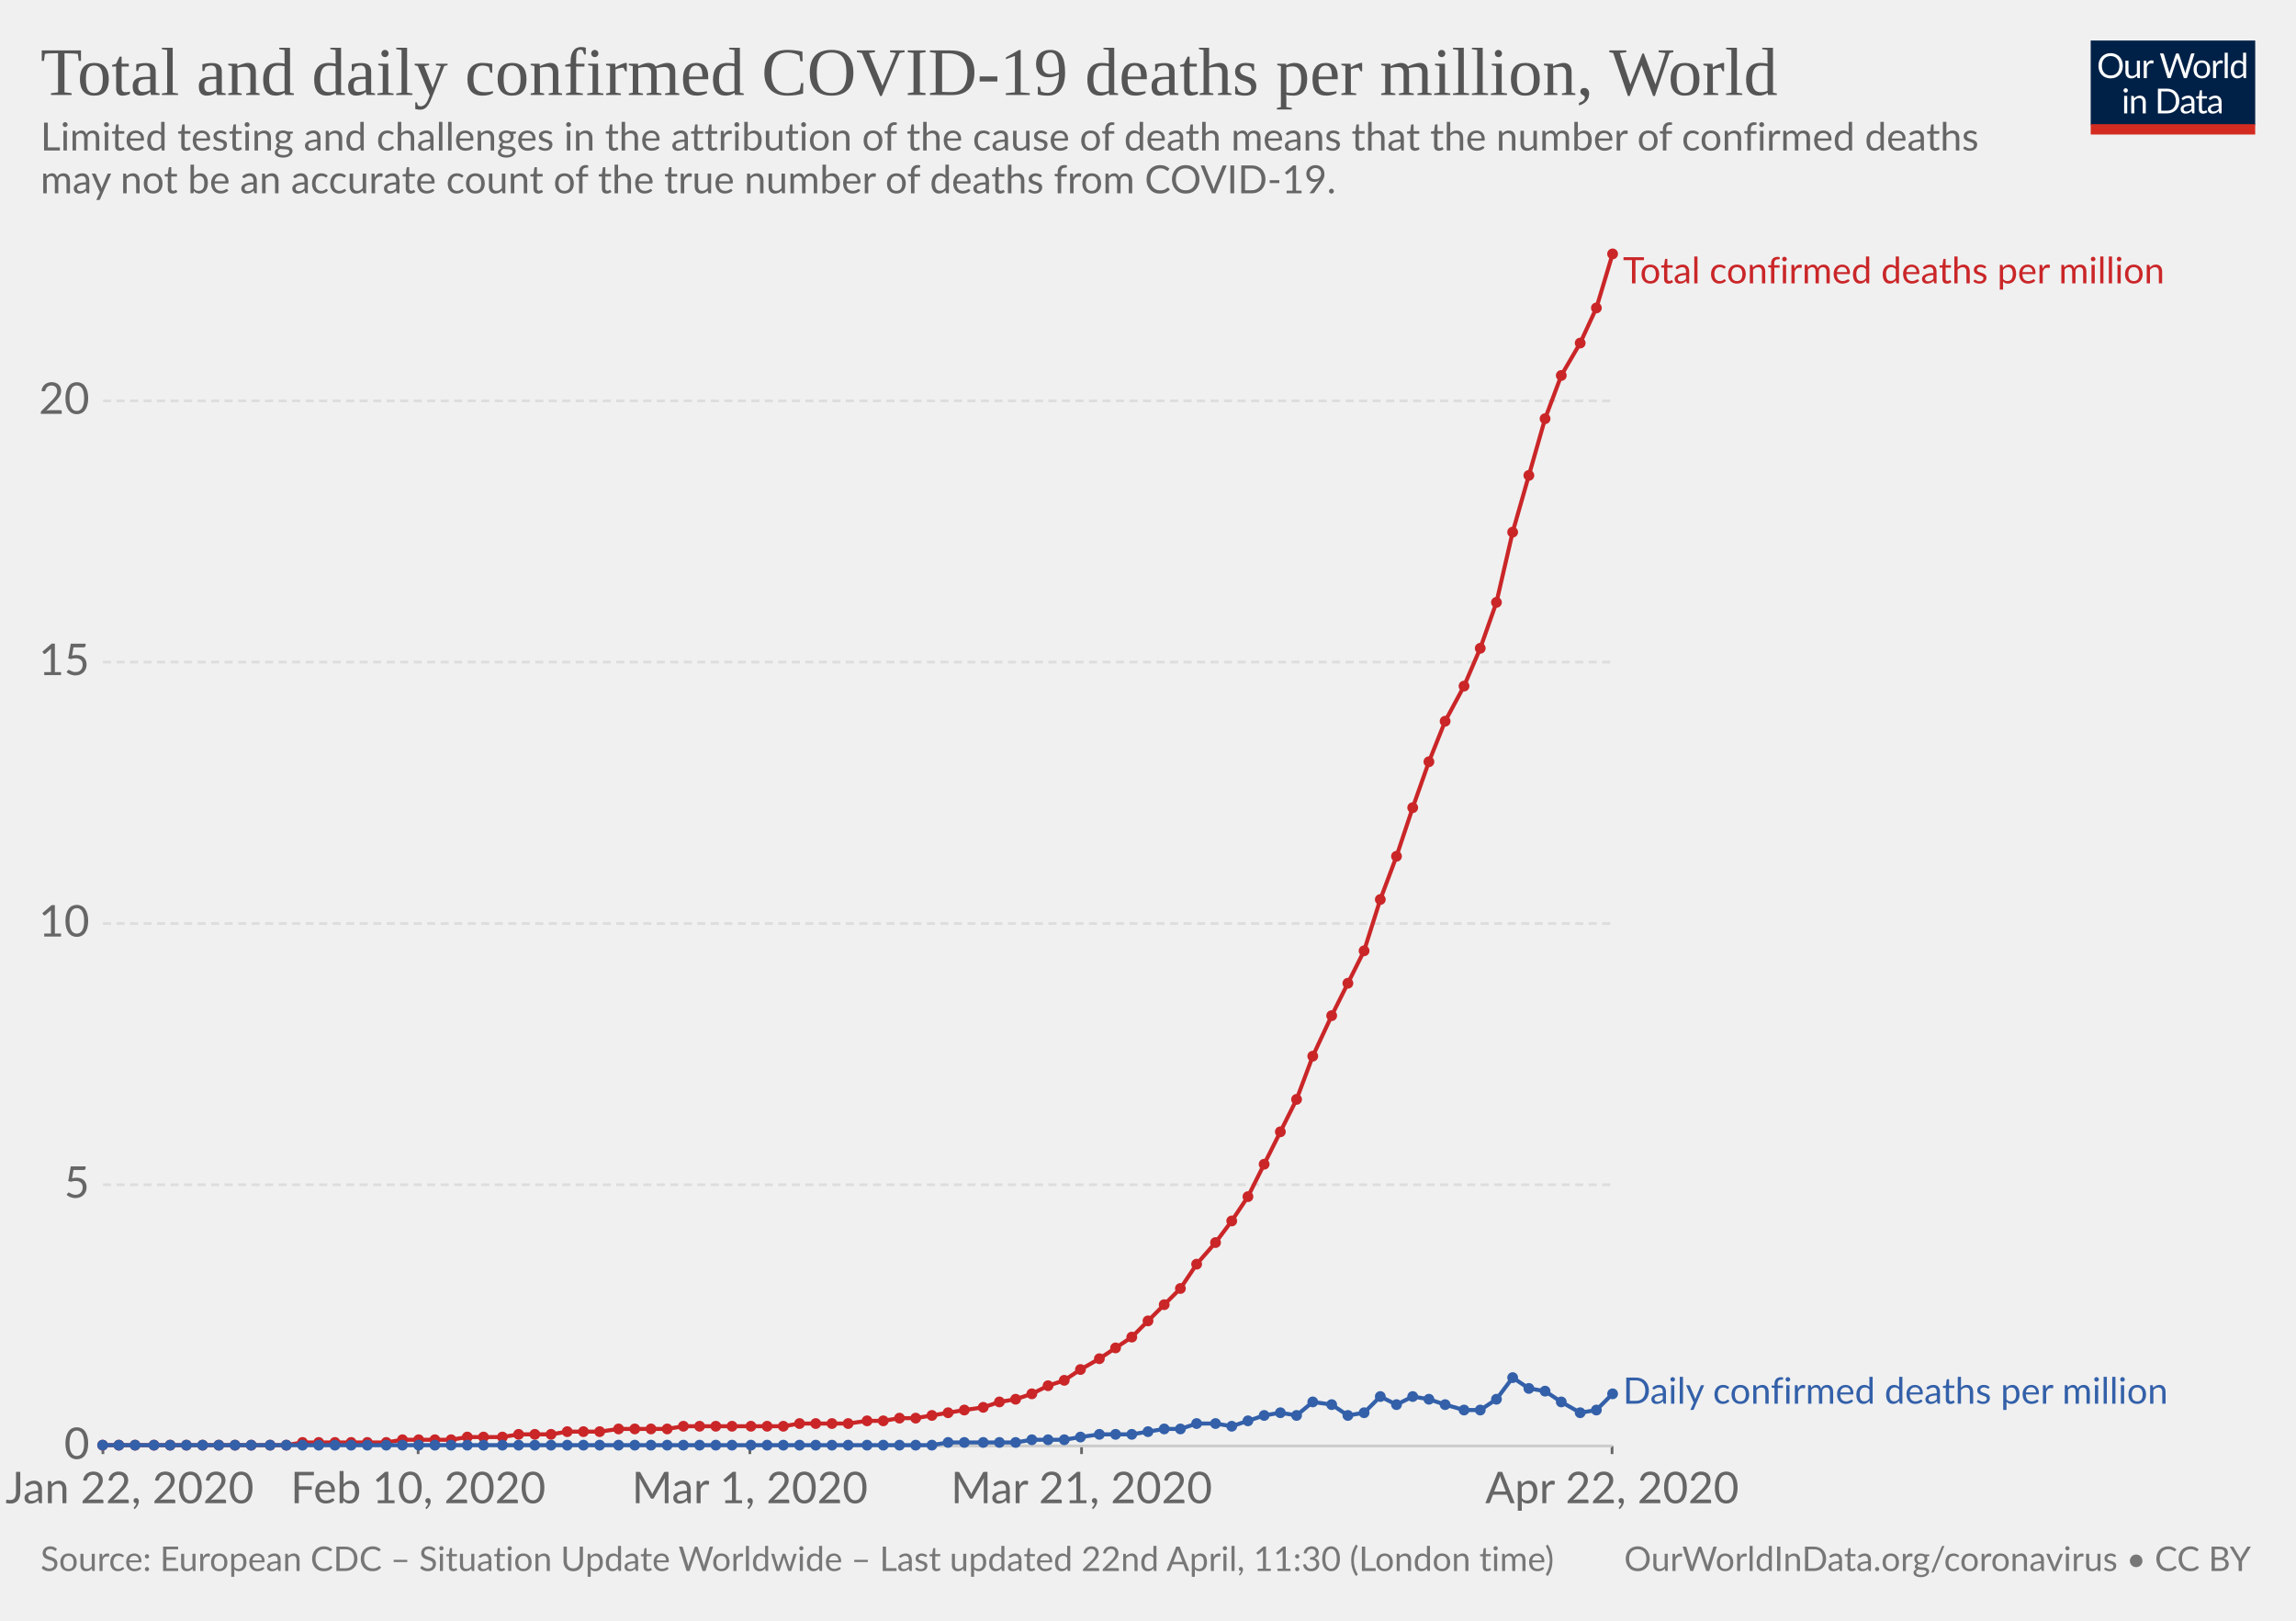
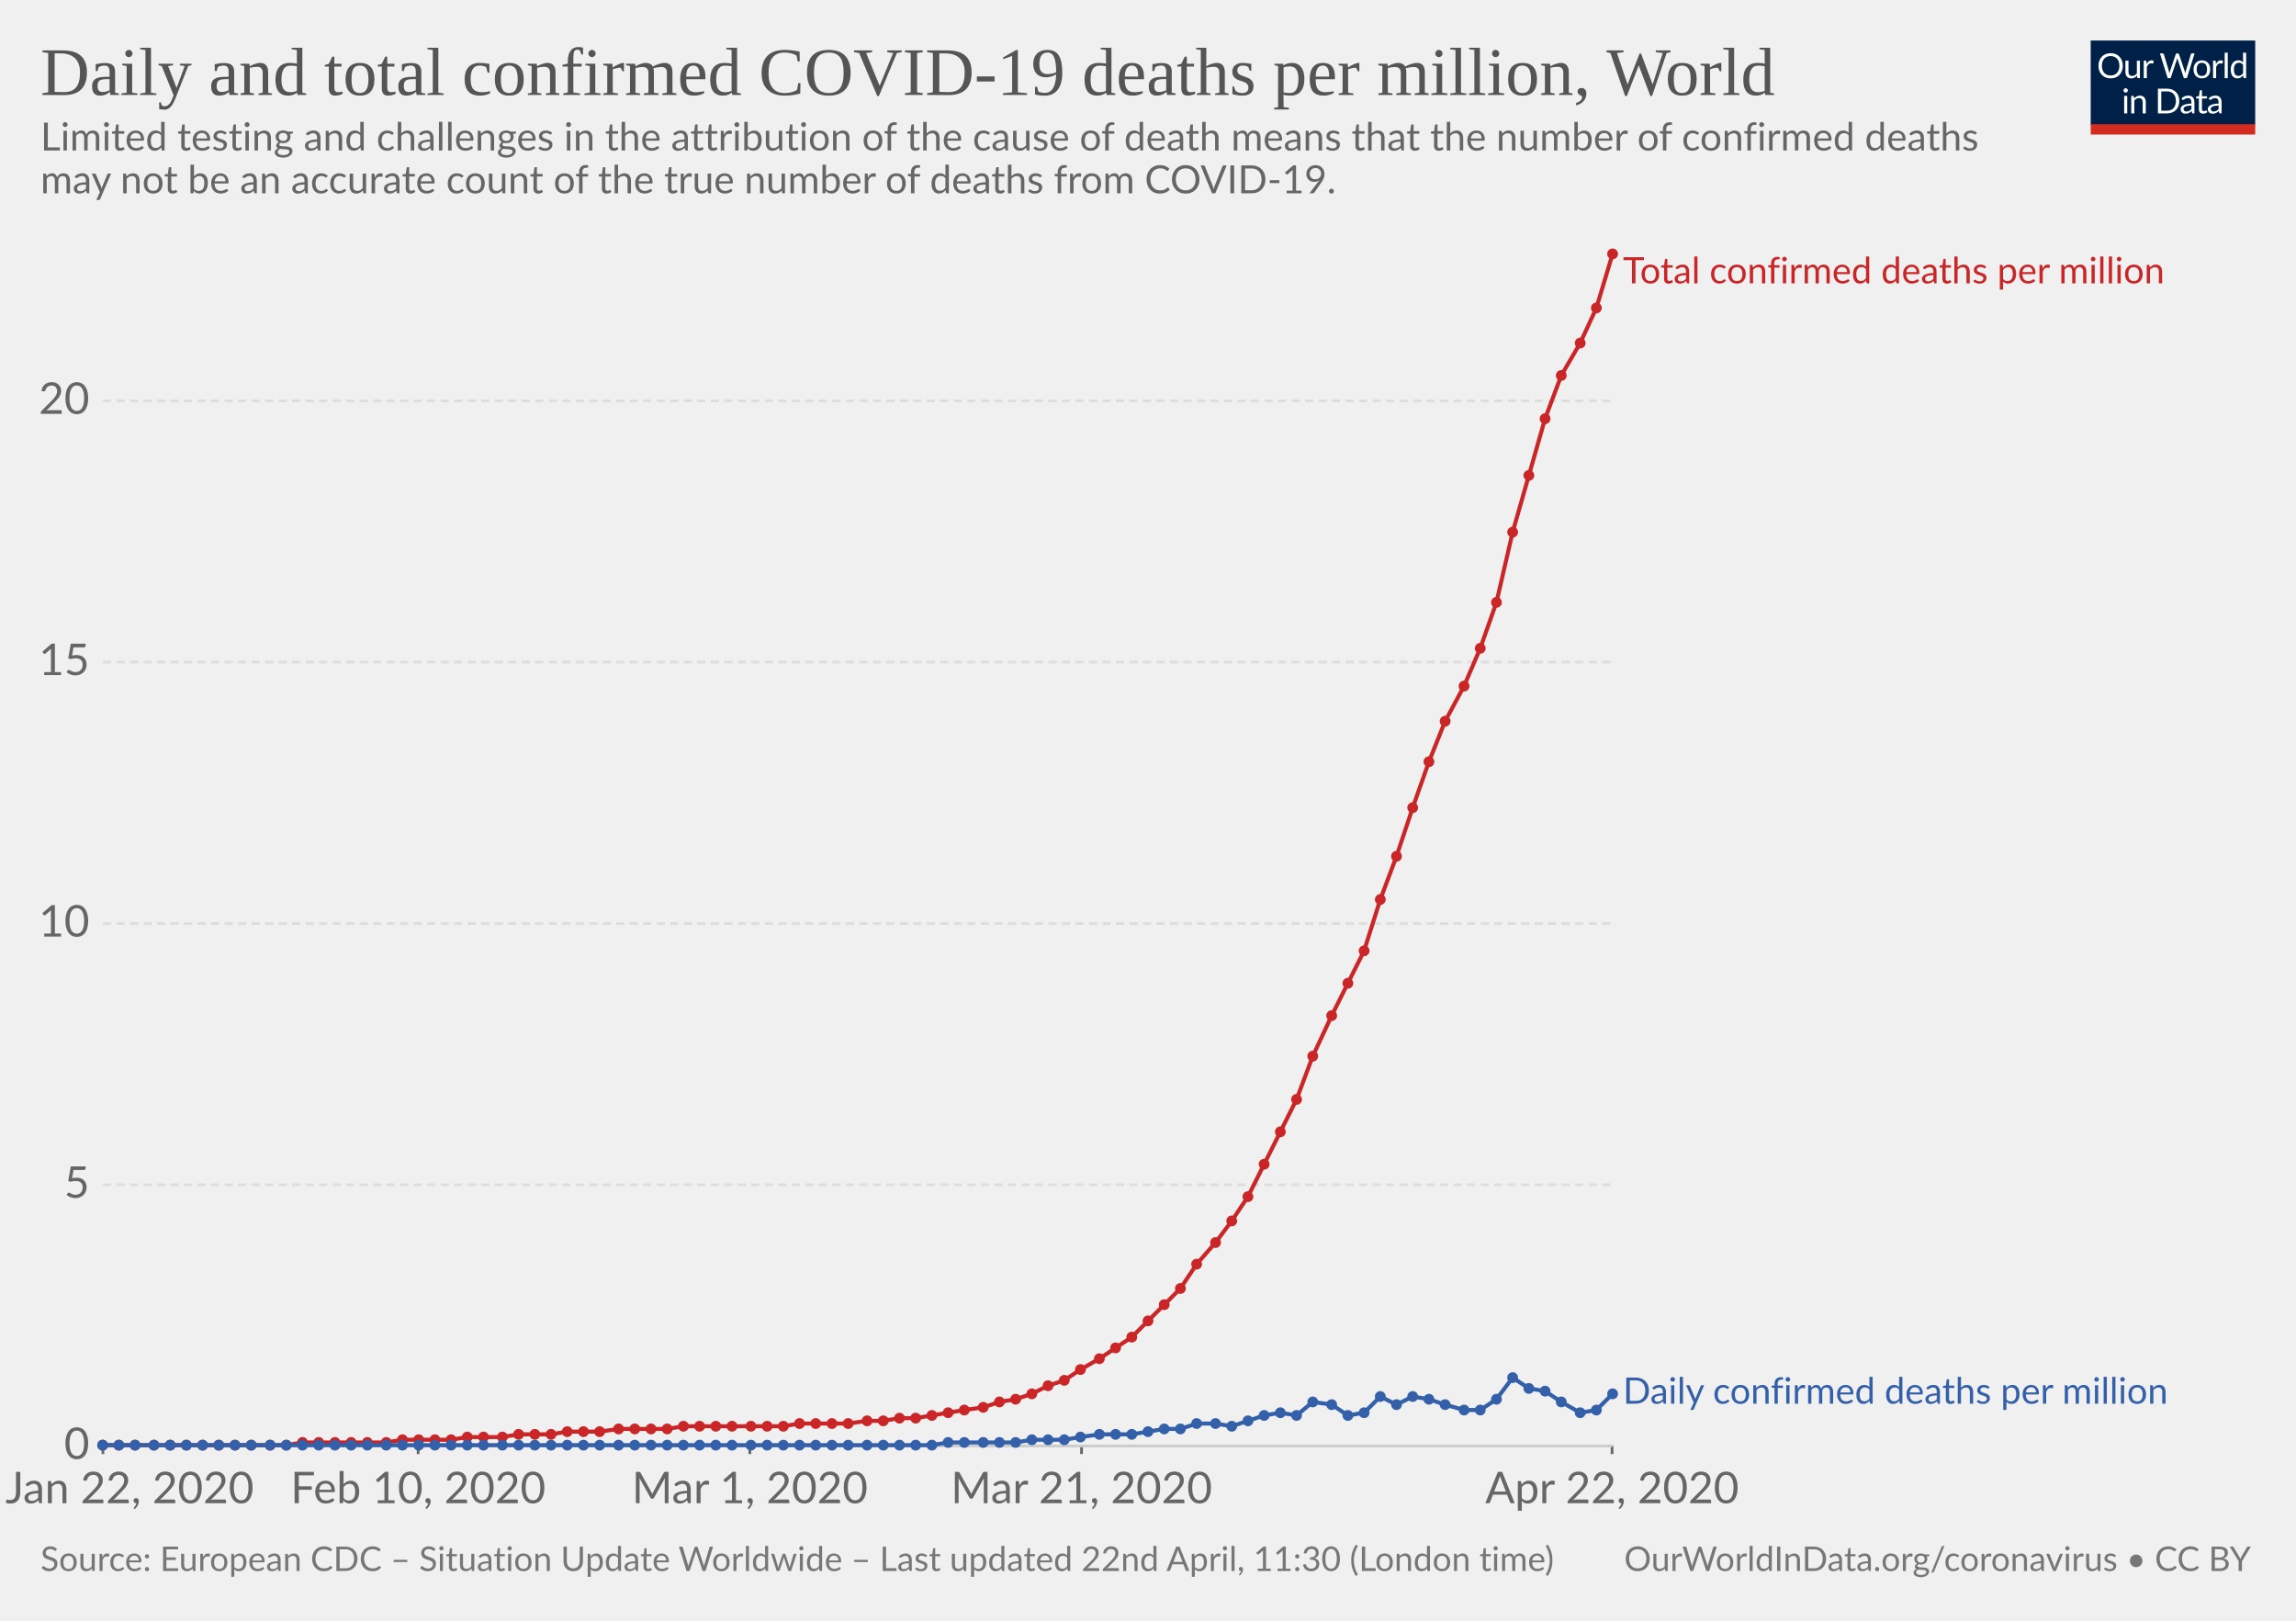
<svg xmlns="http://www.w3.org/2000/svg" version="1.1" style="background-color:#fff;-webkit-font-smoothing:antialiased" width="850" height="600" viewBox="0 0 850 600" font-family="Lato,'Helvetica Neue',Helvetica,Arial,sans-serif" font-size="18" text-rendering="optimizeLegibility">
  <g class="HeaderView">
    <g transform="matrix(.29 0 0 .29 774 15)">
      <svg width="210" height="120" viewBox="0 0 210 120" fill="none">
        <g clip-path="url(#clip0)">
          <path d="M0 0h210v107.89H0V0z" fill="#002147" />
          <path d="M40.98 32.25c0 2.36-.38 4.53-1.12 6.51a14.26 14.26 0 01-8.1 8.4c-1.9.78-4.02 1.17-6.34 1.17-2.31 0-4.42-.39-6.33-1.17a14.31 14.31 0 01-8.08-8.4 18.29 18.29 0 01-1.12-6.51c0-2.36.38-4.53 1.12-6.5.75-1.97 1.8-3.67 3.17-5.1 1.37-1.43 3-2.55 4.9-3.34 1.92-.8 4.03-1.19 6.34-1.19 2.32 0 4.43.4 6.34 1.19 1.92.8 3.56 1.9 4.93 3.34a14.87 14.87 0 013.17 5.1 18.1 18.1 0 011.12 6.5zm-4.38 0c0-1.94-.26-3.68-.8-5.22a10.91 10.91 0 00-2.24-3.89 9.68 9.68 0 00-3.52-2.46 11.95 11.95 0 00-4.62-.86c-1.68 0-3.21.28-4.6.86a9.88 9.88 0 00-3.54 2.46 10.91 10.91 0 00-2.24 3.9c-.53 1.53-.8 3.27-.8 5.2 0 1.94.27 3.68.8 5.22a11.17 11.17 0 002.24 3.9 10.01 10.01 0 003.55 2.44c1.38.56 2.9.83 4.6.83 1.7 0 3.24-.27 4.61-.83a9.8 9.8 0 003.52-2.44 11.17 11.17 0 002.25-3.9c.53-1.54.8-3.28.8-5.21zm26.22-6.54V48H60.5c-.56 0-.9-.27-1.05-.81l-.31-2.4a12.45 12.45 0 01-3.26 2.6c-1.2.64-2.58.96-4.13.96-1.22 0-2.3-.2-3.24-.6a6.52 6.52 0 01-2.33-1.7 7.37 7.37 0 01-1.43-2.67c-.3-1.04-.46-2.2-.46-3.45V25.7h3.91v14.22c0 1.68.38 2.99 1.15 3.91.77.93 1.96 1.39 3.54 1.39 1.16 0 2.24-.27 3.23-.82a10.42 10.42 0 002.8-2.28V25.7h3.91zm8.61 4.47a9.94 9.94 0 012.6-3.56 5.64 5.64 0 013.76-1.3c.47 0 .92.05 1.34.15.44.1.83.27 1.17.49L80 28.88c-.09.37-.3.55-.66.55-.2 0-.5-.04-.9-.13a6.21 6.21 0 00-3.24.18c-.54.2-1.03.5-1.47.92-.42.4-.81.9-1.17 1.5-.33.58-.64 1.26-.92 2.02V48h-3.94V25.71h2.25c.42 0 .72.08.88.25.16.16.27.44.33.83l.26 3.39zm61.16-13.7L122.75 48h-3.82l-7.99-24.05a21.95 21.95 0 01-.42-1.58 38.36 38.36 0 01-.44 1.58L102.05 48h-3.83L88.4 16.47h3.54c.38 0 .7.1.95.29.26.2.43.43.5.73l6.52 21.9c.1.4.2.83.28 1.28.1.46.2.94.29 1.46l.3-1.46c.12-.47.25-.9.38-1.27l7.41-21.91c.1-.25.26-.48.51-.69.27-.22.58-.33.95-.33h1.23c.38 0 .69.1.92.29.24.2.41.43.53.73l7.4 21.9a28.4 28.4 0 01.68 2.62 29.52 29.52 0 01.52-2.61l6.54-21.91c.07-.27.23-.5.48-.7.27-.21.58-.32.95-.32h3.32zm9.35 8.88c1.63 0 3.1.27 4.4.82a9.43 9.43 0 015.46 5.94c.5 1.4.74 2.98.74 4.73 0 1.76-.25 3.34-.74 4.75a9.43 9.43 0 01-5.46 5.92c-1.3.52-2.77.79-4.4.79-1.64 0-3.12-.27-4.44-.8a9.42 9.42 0 01-3.35-2.3c-.92-1-1.63-2.2-2.13-3.61-.49-1.41-.73-3-.73-4.75s.24-3.33.73-4.73c.5-1.43 1.2-2.64 2.13-3.63.93-1 2.04-1.77 3.35-2.31 1.32-.55 2.8-.82 4.44-.82zm0 19.89c2.2 0 3.84-.73 4.93-2.2 1.08-1.48 1.63-3.54 1.63-6.18 0-2.66-.55-4.72-1.63-6.2-1.09-1.49-2.73-2.23-4.93-2.23-1.12 0-2.09.2-2.93.57-.82.39-1.5.94-2.06 1.65-.55.72-.96 1.61-1.24 2.67-.26 1.04-.4 2.22-.4 3.54 0 2.64.55 4.7 1.64 6.18 1.1 1.47 2.76 2.2 4.99 2.2zm17.97-15.07a9.94 9.94 0 012.6-3.56 5.64 5.64 0 013.76-1.3c.47 0 .91.05 1.34.15.44.1.83.27 1.16.49l-.28 2.92c-.09.37-.31.55-.66.55-.2 0-.5-.04-.9-.13a6.2 6.2 0 00-3.24.18c-.54.2-1.03.5-1.47.92-.43.4-.82.9-1.17 1.5a13.1 13.1 0 00-.92 2.02V48h-3.94V25.71h2.24c.43 0 .72.08.88.25.17.16.28.44.33.83l.27 3.39zm15.04-14.59V48h-3.92V15.6h3.92zm19.55 15.43a6.22 6.22 0 00-2.38-2.05 6.7 6.7 0 00-2.86-.6c-2.07 0-3.66.75-4.77 2.23-1.12 1.48-1.68 3.6-1.68 6.33 0 1.46.13 2.7.38 3.74a7.29 7.29 0 001.1 2.56 4.35 4.35 0 001.78 1.45c.7.3 1.5.46 2.4.46 1.29 0 2.41-.3 3.36-.88a9.6 9.6 0 002.67-2.49V31.02zm3.91-15.43V48h-2.33c-.56 0-.9-.27-1.06-.81l-.35-2.71a12.13 12.13 0 01-3.25 2.77 8.28 8.28 0 01-4.23 1.06 7.31 7.31 0 01-6.14-2.9c-.73-.96-1.3-2.15-1.69-3.57a18.35 18.35 0 01.07-9.48 11.29 11.29 0 011.89-3.7 8.7 8.7 0 017.06-3.34 7.96 7.96 0 016.12 2.62V15.59h3.91zM46.61 70.71V93H42.7V70.71h3.91zm.84-7c0 .39-.08.75-.24 1.09-.15.32-.35.61-.62.88-.25.25-.55.44-.9.59a2.67 2.67 0 01-2.16 0 2.9 2.9 0 01-1.45-1.47 2.67 2.67 0 010-2.16c.15-.35.35-.65.6-.9.25-.27.53-.47.85-.62a2.67 2.67 0 012.16 0c.35.15.65.35.9.62.27.25.47.55.62.9.16.34.24.7.24 1.08zm7.97 10.24c.49-.54 1-1.04 1.54-1.48a9.85 9.85 0 013.66-1.84 8.96 8.96 0 015.43.35c.94.4 1.72.97 2.33 1.71.63.74 1.11 1.62 1.43 2.67.32 1.04.49 2.19.49 3.45V93h-3.94V78.81c0-1.69-.4-3-1.17-3.92-.76-.93-1.93-1.4-3.5-1.4-1.15 0-2.24.27-3.25.83-1 .56-1.92 1.31-2.77 2.27V93h-3.94V70.71h2.35c.56 0 .9.28 1.04.82l.3 2.42zm57.7 3.3c0 2.36-.37 4.5-1.11 6.44a14.3 14.3 0 01-3.17 4.98c-1.37 1.37-3 2.45-4.93 3.2-1.9.76-4.02 1.13-6.33 1.13H85.8V61.47h11.77c2.31 0 4.42.39 6.33 1.15a13.8 13.8 0 018.1 8.18 17.75 17.75 0 011.12 6.45zm-4.37 0c0-1.94-.26-3.67-.8-5.2a10.94 10.94 0 00-2.23-3.87 9.57 9.57 0 00-3.53-2.42 12.23 12.23 0 00-4.61-.83h-7.5v24.62h7.5c1.7 0 3.24-.28 4.61-.84a9.7 9.7 0 003.53-2.4 10.94 10.94 0 002.24-3.87c.53-1.53.8-3.26.8-5.2zm19.8 5.72c-1.8.06-3.34.2-4.62.44-1.26.22-2.3.51-3.1.88-.8.36-1.37.8-1.74 1.3-.35.5-.53 1.05-.53 1.67 0 .58.1 1.1.3 1.52a3 3 0 00.76 1.05c.34.27.73.46 1.17.6.45.11.94.17 1.45.17a7.28 7.28 0 003.5-.81 11.95 11.95 0 002.82-2.2v-4.62zm-12.65-9.11a12.73 12.73 0 013.98-2.66c1.43-.59 3-.88 4.73-.88 1.25 0 2.36.2 3.33.61a6.81 6.81 0 013.94 4.38c.33 1.04.5 2.19.5 3.43V93h-1.74a1.8 1.8 0 01-.88-.18c-.2-.13-.36-.38-.48-.74l-.44-2.12c-.59.55-1.16 1.03-1.72 1.46a9.48 9.48 0 01-3.74 1.7c-.69.15-1.46.23-2.3.23-.87 0-1.69-.12-2.45-.35a5.34 5.34 0 01-3.34-2.93 6.64 6.64 0 01-.49-2.64c0-.88.25-1.72.73-2.53a6.33 6.33 0 012.35-2.17c1.09-.63 2.5-1.15 4.25-1.54 1.75-.41 3.89-.65 6.42-.7v-1.75c0-1.73-.37-3.03-1.12-3.91-.75-.9-1.84-1.34-3.28-1.34-.97 0-1.78.12-2.44.37-.64.23-1.2.5-1.7.81l-1.23.82c-.33.23-.67.35-1 .35-.27 0-.5-.07-.69-.2a2.1 2.1 0 01-.48-.53l-.7-1.25zm27.67 19.5c-1.76 0-3.12-.5-4.07-1.48-.94-.98-1.41-2.4-1.41-4.25V74h-2.68a.9.9 0 01-.6-.2c-.16-.14-.24-.36-.24-.66v-1.56l3.65-.46.9-6.89c.05-.22.14-.4.29-.52a.88.88 0 01.62-.22H142v7.67h6.44V74h-6.44v13.38c0 .94.22 1.63.68 2.09.45.45 1.04.68 1.76.68a3.21 3.21 0 001.85-.53l.55-.35c.16-.12.3-.18.41-.18.2 0 .4.13.55.38l1.15 1.87a7.45 7.45 0 01-2.44 1.5c-.96.35-1.94.52-2.95.52zm19.68-10.4c-1.8.07-3.34.21-4.62.45-1.26.22-2.3.51-3.1.88-.8.36-1.37.8-1.74 1.3-.35.5-.53 1.05-.53 1.67 0 .58.1 1.1.3 1.52.18.42.44.77.76 1.05.34.27.73.46 1.17.6.45.11.94.17 1.45.17a7.3 7.3 0 003.5-.81 12.04 12.04 0 002.82-2.2v-4.62zm-12.65-9.1a12.72 12.72 0 013.99-2.66c1.42-.59 3-.88 4.72-.88 1.25 0 2.36.2 3.33.61a6.81 6.81 0 013.94 4.38c.33 1.04.5 2.19.5 3.43V93h-1.74a1.8 1.8 0 01-.88-.18c-.2-.13-.36-.38-.48-.74l-.44-2.12c-.59.55-1.16 1.03-1.72 1.46a9.48 9.48 0 01-3.74 1.7c-.69.15-1.46.23-2.3.23-.87 0-1.69-.12-2.45-.35a5.33 5.33 0 01-3.34-2.93 6.62 6.62 0 01-.49-2.64c0-.88.25-1.72.73-2.53a6.33 6.33 0 012.35-2.17c1.09-.63 2.5-1.15 4.25-1.54 1.74-.41 3.89-.65 6.42-.7v-1.75c0-1.73-.37-3.03-1.12-3.91-.75-.9-1.84-1.34-3.28-1.34-.97 0-1.78.12-2.44.37-.64.23-1.2.5-1.7.81-.46.3-.87.57-1.22.82-.34.23-.68.35-1.02.35-.26 0-.49-.07-.68-.2-.19-.14-.35-.32-.48-.53l-.7-1.25z" fill="#fff" />
          <path fill="#D42B21" d="M0 106.79h210V120H0z" />
        </g>
        <defs>
          <clipPath id="clip0">
            <path fill="#fff" d="M0 0h210v120H0z" />
          </clipPath>
        </defs>
      </svg>
    </g>
    <a href="https://ourworldindata.org/grapher/total-daily-covid-deaths-per-million" target="_blank" font-family="&quot;Playfair Display&quot;,Georgia,&quot;Times New Roman&quot;,serif">
      <text font-size="25.2" x="15" y="35.2" fill="#555">
-         <tspan x="15" y="35.16">Total and daily confirmed COVID-19 deaths per million, World</tspan>
+         <tspan x="15" y="35.16">Daily and total confirmed COVID-19 deaths per million, World</tspan>
      </text>
    </a>
    <text font-size="14.4" x="15" y="55.7" fill="#666">
      <tspan x="15" y="55.72">Limited testing and challenges in the attribution of the cause of death means that the number of confirmed deaths</tspan>
      <tspan x="15" y="71.56">may not be an accurate count of the true number of deaths from COVID-19.</tspan>
    </text>
  </g>
  <g class="LineChart">
    <defs>
      <clipPath id="a">
        <path d="M28.14 0h830v924.8h-830z" />
      </clipPath>
    </defs>
    <g class="AxisBoxView">
      <g class="HorizontalAxis">
        <path stroke="#666" d="M38.1 535.3v3M154.8 535.3v3M277.6 535.3v3M400.4 535.3v3M596.8 535.3v3" />
        <text x="48" y="556.5" fill="#666" text-anchor="middle" font-size="16.2">Jan 22, 2020</text>
        <text x="154.8" y="556.5" fill="#666" text-anchor="middle" font-size="16.2">Feb 10, 2020</text>
        <text x="277.6" y="556.5" fill="#666" text-anchor="middle" font-size="16.2">Mar 1, 2020</text>
        <text x="400.4" y="556.5" fill="#666" text-anchor="middle" font-size="16.2">Mar 21, 2020</text>
        <text x="596.8" y="556.5" fill="#666" text-anchor="middle" font-size="16.2">Apr 22, 2020</text>
      </g>
      <g class="VerticalAxis" fill="#666" dominant-baseline="middle" text-anchor="end" font-size="16.2">
        <text x="33.14" y="535.3">0</text>
        <text x="33.14" y="438.6">5</text>
        <text x="33.14" y="341.9">10</text>
        <text x="33.14" y="245.1">15</text>
        <text x="33.14" y="148.4">20</text>
      </g>
      <g class="AxisGridLines">
        <path stroke="#ccc" d="M38.14 535.3h558.69" />
        <path stroke="#ddd" stroke-dasharray="3,2" d="M38.14 438.6h558.69M38.14 341.9h558.69M38.14 245.1h558.69M38.14 148.4h558.69" />
      </g>
    </g>
    <g clip-path="url(#a)">
      <g class="HeightedLegend" cursor="default">
        <g class="legendMark">
          <text font-size="13.5" x="600.8" y="104.9" fill="#ca2628">
            <tspan x="600.83" y="104.9">Total confirmed deaths per million</tspan>
          </text>
        </g>
        <g class="legendMark">
          <text font-size="13.5" x="600.8" y="519.6" fill="#3360a9">
            <tspan x="600.83" y="519.65">Daily confirmed deaths per million</tspan>
          </text>
        </g>
      </g>
      <g class="Lines">
        <g class="key-World_0">
          <path stroke="#ca2628" stroke-linecap="round" d="M38 535h68l6-1h31l6-1h18l6-1h13l6-1h12l6-1h12l7-1h18l6-1h37l6-1h18l7-1h6l6-1h6l6-1 6-1 6-1 7-1 6-2 6-1 6-2 6-3 6-2 6-4 7-4 6-4 6-4 6-6 6-6 6-6 6-9 7-8 6-8 6-9 6-12 6-12 6-12 6-16 7-15 6-12 6-12 6-19 6-16 6-18 6-17 6-15 7-13 6-14 6-17 6-26 6-21 6-21 6-16 7-12 6-13 6-20" fill="none" stroke-width="1.5" />
          <g fill="#ca2628">
            <circle cx="38" cy="535" r="2" />
            <circle cx="44" cy="535" r="2" />
            <circle cx="50" cy="535" r="2" />
            <circle cx="57" cy="535" r="2" />
            <circle cx="63" cy="535" r="2" />
            <circle cx="69" cy="535" r="2" />
            <circle cx="75" cy="535" r="2" />
            <circle cx="81" cy="535" r="2" />
            <circle cx="87" cy="535" r="2" />
            <circle cx="93" cy="535" r="2" />
            <circle cx="100" cy="535" r="2" />
            <circle cx="106" cy="535" r="2" />
            <circle cx="112" cy="534" r="2" />
            <circle cx="118" cy="534" r="2" />
            <circle cx="124" cy="534" r="2" />
            <circle cx="130" cy="534" r="2" />
            <circle cx="136" cy="534" r="2" />
            <circle cx="143" cy="534" r="2" />
            <circle cx="149" cy="533" r="2" />
            <circle cx="155" cy="533" r="2" />
            <circle cx="161" cy="533" r="2" />
            <circle cx="167" cy="533" r="2" />
            <circle cx="173" cy="532" r="2" />
            <circle cx="179" cy="532" r="2" />
            <circle cx="186" cy="532" r="2" />
            <circle cx="192" cy="531" r="2" />
            <circle cx="198" cy="531" r="2" />
            <circle cx="204" cy="531" r="2" />
            <circle cx="210" cy="530" r="2" />
            <circle cx="216" cy="530" r="2" />
            <circle cx="222" cy="530" r="2" />
            <circle cx="229" cy="529" r="2" />
            <circle cx="235" cy="529" r="2" />
            <circle cx="241" cy="529" r="2" />
            <circle cx="247" cy="529" r="2" />
            <circle cx="253" cy="528" r="2" />
            <circle cx="259" cy="528" r="2" />
            <circle cx="265" cy="528" r="2" />
            <circle cx="271" cy="528" r="2" />
            <circle cx="278" cy="528" r="2" />
            <circle cx="284" cy="528" r="2" />
            <circle cx="290" cy="528" r="2" />
            <circle cx="296" cy="527" r="2" />
            <circle cx="302" cy="527" r="2" />
            <circle cx="308" cy="527" r="2" />
            <circle cx="314" cy="527" r="2" />
            <circle cx="321" cy="526" r="2" />
            <circle cx="327" cy="526" r="2" />
            <circle cx="333" cy="525" r="2" />
            <circle cx="339" cy="525" r="2" />
            <circle cx="345" cy="524" r="2" />
            <circle cx="351" cy="523" r="2" />
            <circle cx="357" cy="522" r="2" />
            <circle cx="364" cy="521" r="2" />
            <circle cx="370" cy="519" r="2" />
            <circle cx="376" cy="518" r="2" />
            <circle cx="382" cy="516" r="2" />
            <circle cx="388" cy="513" r="2" />
            <circle cx="394" cy="511" r="2" />
            <circle cx="400" cy="507" r="2" />
            <circle cx="407" cy="503" r="2" />
            <circle cx="413" cy="499" r="2" />
            <circle cx="419" cy="495" r="2" />
            <circle cx="425" cy="489" r="2" />
            <circle cx="431" cy="483" r="2" />
            <circle cx="437" cy="477" r="2" />
            <circle cx="443" cy="468" r="2" />
            <circle cx="450" cy="460" r="2" />
            <circle cx="456" cy="452" r="2" />
            <circle cx="462" cy="443" r="2" />
            <circle cx="468" cy="431" r="2" />
            <circle cx="474" cy="419" r="2" />
            <circle cx="480" cy="407" r="2" />
            <circle cx="486" cy="391" r="2" />
            <circle cx="493" cy="376" r="2" />
            <circle cx="499" cy="364" r="2" />
            <circle cx="505" cy="352" r="2" />
            <circle cx="511" cy="333" r="2" />
            <circle cx="517" cy="317" r="2" />
            <circle cx="523" cy="299" r="2" />
            <circle cx="529" cy="282" r="2" />
            <circle cx="535" cy="267" r="2" />
            <circle cx="542" cy="254" r="2" />
            <circle cx="548" cy="240" r="2" />
            <circle cx="554" cy="223" r="2" />
            <circle cx="560" cy="197" r="2" />
            <circle cx="566" cy="176" r="2" />
            <circle cx="572" cy="155" r="2" />
            <circle cx="578" cy="139" r="2" />
            <circle cx="585" cy="127" r="2" />
            <circle cx="591" cy="114" r="2" />
            <circle cx="597" cy="94" r="2" />
          </g>
        </g>
        <g class="key-World_1">
          <path stroke="#3360a9" stroke-linecap="round" d="M38 535h307l6-1h25l6-1h12l6-1 7-1h12l6-1 6-1h6l6-2h7l6 1 6-2 6-2 6-1 6 1 6-5 7 1 6 4 6-1 6-6 6 3 6-3 6 1 6 2 7 2h6l6-4 6-8 6 4 6 1 6 4 7 4 6-1 6-6" fill="none" stroke-width="1.5" />
          <g fill="#3360a9">
            <circle cx="38" cy="535" r="2" />
            <circle cx="44" cy="535" r="2" />
            <circle cx="50" cy="535" r="2" />
            <circle cx="57" cy="535" r="2" />
            <circle cx="63" cy="535" r="2" />
            <circle cx="69" cy="535" r="2" />
            <circle cx="75" cy="535" r="2" />
            <circle cx="81" cy="535" r="2" />
            <circle cx="87" cy="535" r="2" />
            <circle cx="93" cy="535" r="2" />
            <circle cx="100" cy="535" r="2" />
            <circle cx="106" cy="535" r="2" />
            <circle cx="112" cy="535" r="2" />
            <circle cx="118" cy="535" r="2" />
            <circle cx="124" cy="535" r="2" />
            <circle cx="130" cy="535" r="2" />
            <circle cx="136" cy="535" r="2" />
            <circle cx="143" cy="535" r="2" />
            <circle cx="149" cy="535" r="2" />
            <circle cx="155" cy="535" r="2" />
            <circle cx="161" cy="535" r="2" />
            <circle cx="167" cy="535" r="2" />
            <circle cx="173" cy="535" r="2" />
            <circle cx="179" cy="535" r="2" />
            <circle cx="186" cy="535" r="2" />
            <circle cx="192" cy="535" r="2" />
            <circle cx="198" cy="535" r="2" />
            <circle cx="204" cy="535" r="2" />
            <circle cx="210" cy="535" r="2" />
            <circle cx="216" cy="535" r="2" />
            <circle cx="222" cy="535" r="2" />
            <circle cx="229" cy="535" r="2" />
            <circle cx="235" cy="535" r="2" />
            <circle cx="241" cy="535" r="2" />
            <circle cx="247" cy="535" r="2" />
            <circle cx="253" cy="535" r="2" />
            <circle cx="259" cy="535" r="2" />
            <circle cx="265" cy="535" r="2" />
            <circle cx="271" cy="535" r="2" />
            <circle cx="278" cy="535" r="2" />
            <circle cx="284" cy="535" r="2" />
            <circle cx="290" cy="535" r="2" />
            <circle cx="296" cy="535" r="2" />
            <circle cx="302" cy="535" r="2" />
            <circle cx="308" cy="535" r="2" />
            <circle cx="314" cy="535" r="2" />
            <circle cx="321" cy="535" r="2" />
            <circle cx="327" cy="535" r="2" />
            <circle cx="333" cy="535" r="2" />
            <circle cx="339" cy="535" r="2" />
            <circle cx="345" cy="535" r="2" />
            <circle cx="351" cy="534" r="2" />
            <circle cx="357" cy="534" r="2" />
            <circle cx="364" cy="534" r="2" />
            <circle cx="370" cy="534" r="2" />
            <circle cx="376" cy="534" r="2" />
            <circle cx="382" cy="533" r="2" />
            <circle cx="388" cy="533" r="2" />
            <circle cx="394" cy="533" r="2" />
            <circle cx="400" cy="532" r="2" />
            <circle cx="407" cy="531" r="2" />
            <circle cx="413" cy="531" r="2" />
            <circle cx="419" cy="531" r="2" />
            <circle cx="425" cy="530" r="2" />
            <circle cx="431" cy="529" r="2" />
            <circle cx="437" cy="529" r="2" />
            <circle cx="443" cy="527" r="2" />
            <circle cx="450" cy="527" r="2" />
            <circle cx="456" cy="528" r="2" />
            <circle cx="462" cy="526" r="2" />
            <circle cx="468" cy="524" r="2" />
            <circle cx="474" cy="523" r="2" />
            <circle cx="480" cy="524" r="2" />
            <circle cx="486" cy="519" r="2" />
            <circle cx="493" cy="520" r="2" />
            <circle cx="499" cy="524" r="2" />
            <circle cx="505" cy="523" r="2" />
            <circle cx="511" cy="517" r="2" />
            <circle cx="517" cy="520" r="2" />
            <circle cx="523" cy="517" r="2" />
            <circle cx="529" cy="518" r="2" />
            <circle cx="535" cy="520" r="2" />
            <circle cx="542" cy="522" r="2" />
            <circle cx="548" cy="522" r="2" />
            <circle cx="554" cy="518" r="2" />
            <circle cx="560" cy="510" r="2" />
            <circle cx="566" cy="514" r="2" />
            <circle cx="572" cy="515" r="2" />
            <circle cx="578" cy="519" r="2" />
            <circle cx="585" cy="523" r="2" />
            <circle cx="591" cy="522" r="2" />
            <circle cx="597" cy="516" r="2" />
          </g>
        </g>
      </g>
    </g>
  </g>
  <g class="SourcesFooter" fill="#777">
    <g class="clickable" fill="#777">
      <text font-size="12.6" x="15" y="581.6">
        <tspan x="15" y="581.58">Source: European CDC – Situation Update Worldwide – Last updated 22nd April, 11:30 (London time)</tspan>
      </text>
    </g>
    <text font-size="12.6" x="601.3" y="581.6">
      <tspan x="601.27" y="581.58">
        <a target="_blank" href="https://ourworldindata.org/coronavirus" fill="#777">OurWorldInData.org/coronavirus</a> • <a class="cclogo" href="http://creativecommons.org/licenses/by/4.0/deed.en_US" target="_blank" fill="#777">CC BY</a>
      </tspan>
    </text>
  </g>
</svg>
